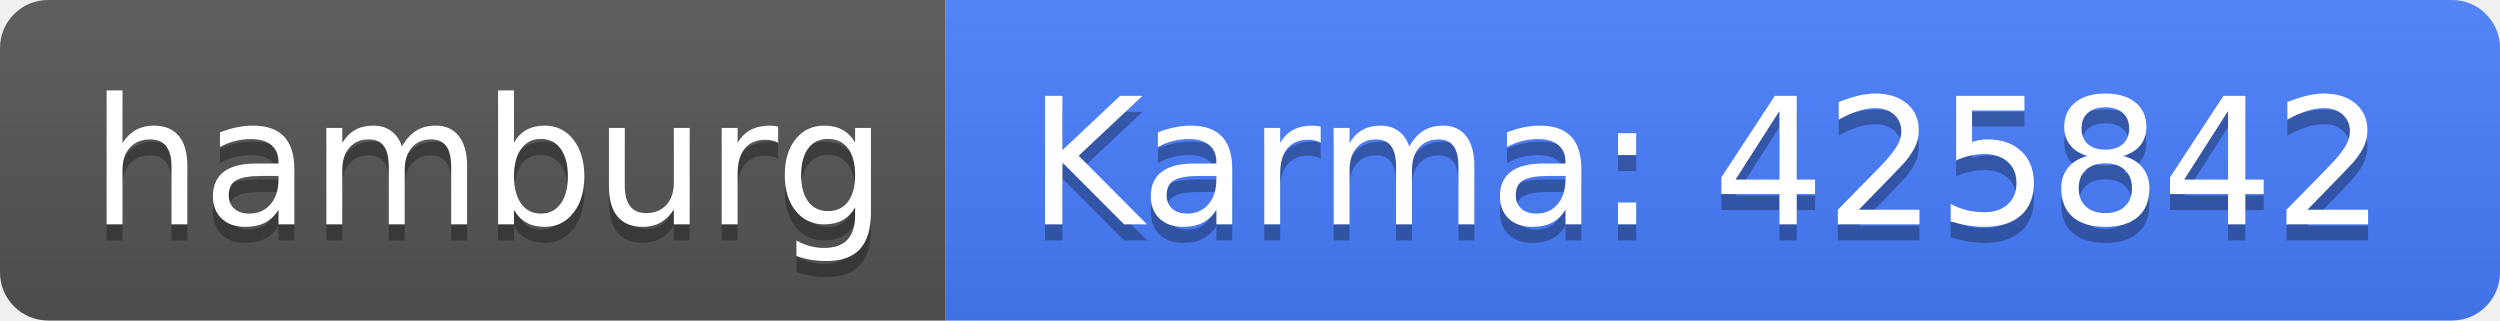
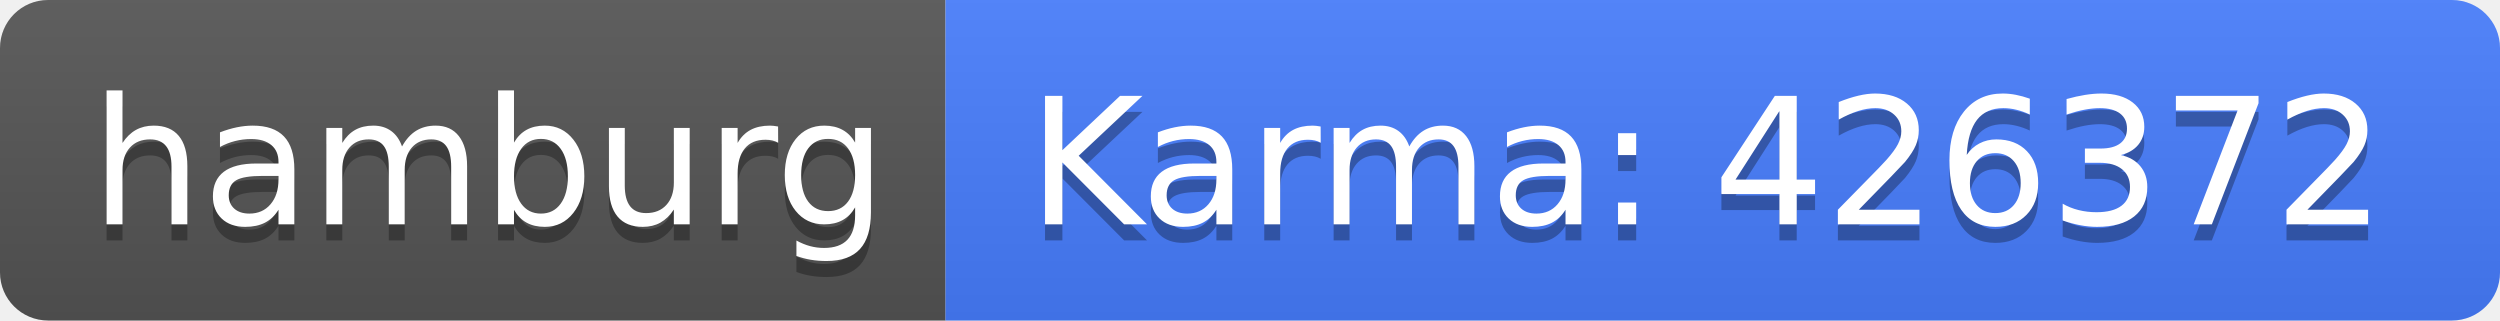
<svg xmlns="http://www.w3.org/2000/svg" width="156" height="20">
  <linearGradient id="b" x2="0" y2="100%">
    <stop offset="0" stop-color="#bbb" stop-opacity=".1" />
    <stop offset="1" stop-opacity=".1" />
  </linearGradient>
  <clipPath id="a">
    <rect width="156" height="20" rx="3" fill="#fff" />
  </clipPath>
  <g clip-path="url(#a)">
    <path fill="#555" d="M0 0h59v20H0z" />
    <path fill="#477eff" d="M59 0h97v20H59z" />
    <path fill="url(#b)" d="M0 0h156v20H0z" />
  </g>
  <g fill="#fff" text-anchor="middle" font-family="DejaVu Sans,Verdana,Geneva,sans-serif" font-size="110">
    <text x="305" y="150" fill="#010101" fill-opacity=".3" transform="scale(.1)" textLength="490">hamburg</text>
    <text x="305" y="140" transform="scale(.1)" textLength="490">hamburg</text>
-     <text x="1065" y="150" fill="#010101" fill-opacity=".3" transform="scale(.1)" textLength="870">Karma: 425842</text>
-     <text x="1065" y="140" transform="scale(.1)" textLength="870">Karma: 425842</text>
+     <text x="1065" y="150" fill="#010101" fill-opacity=".3" transform="scale(.1)" textLength="870">Karma: 426372</text>
+     <text x="1065" y="140" transform="scale(.1)" textLength="870">Karma: 426372</text>
  </g>
</svg>
